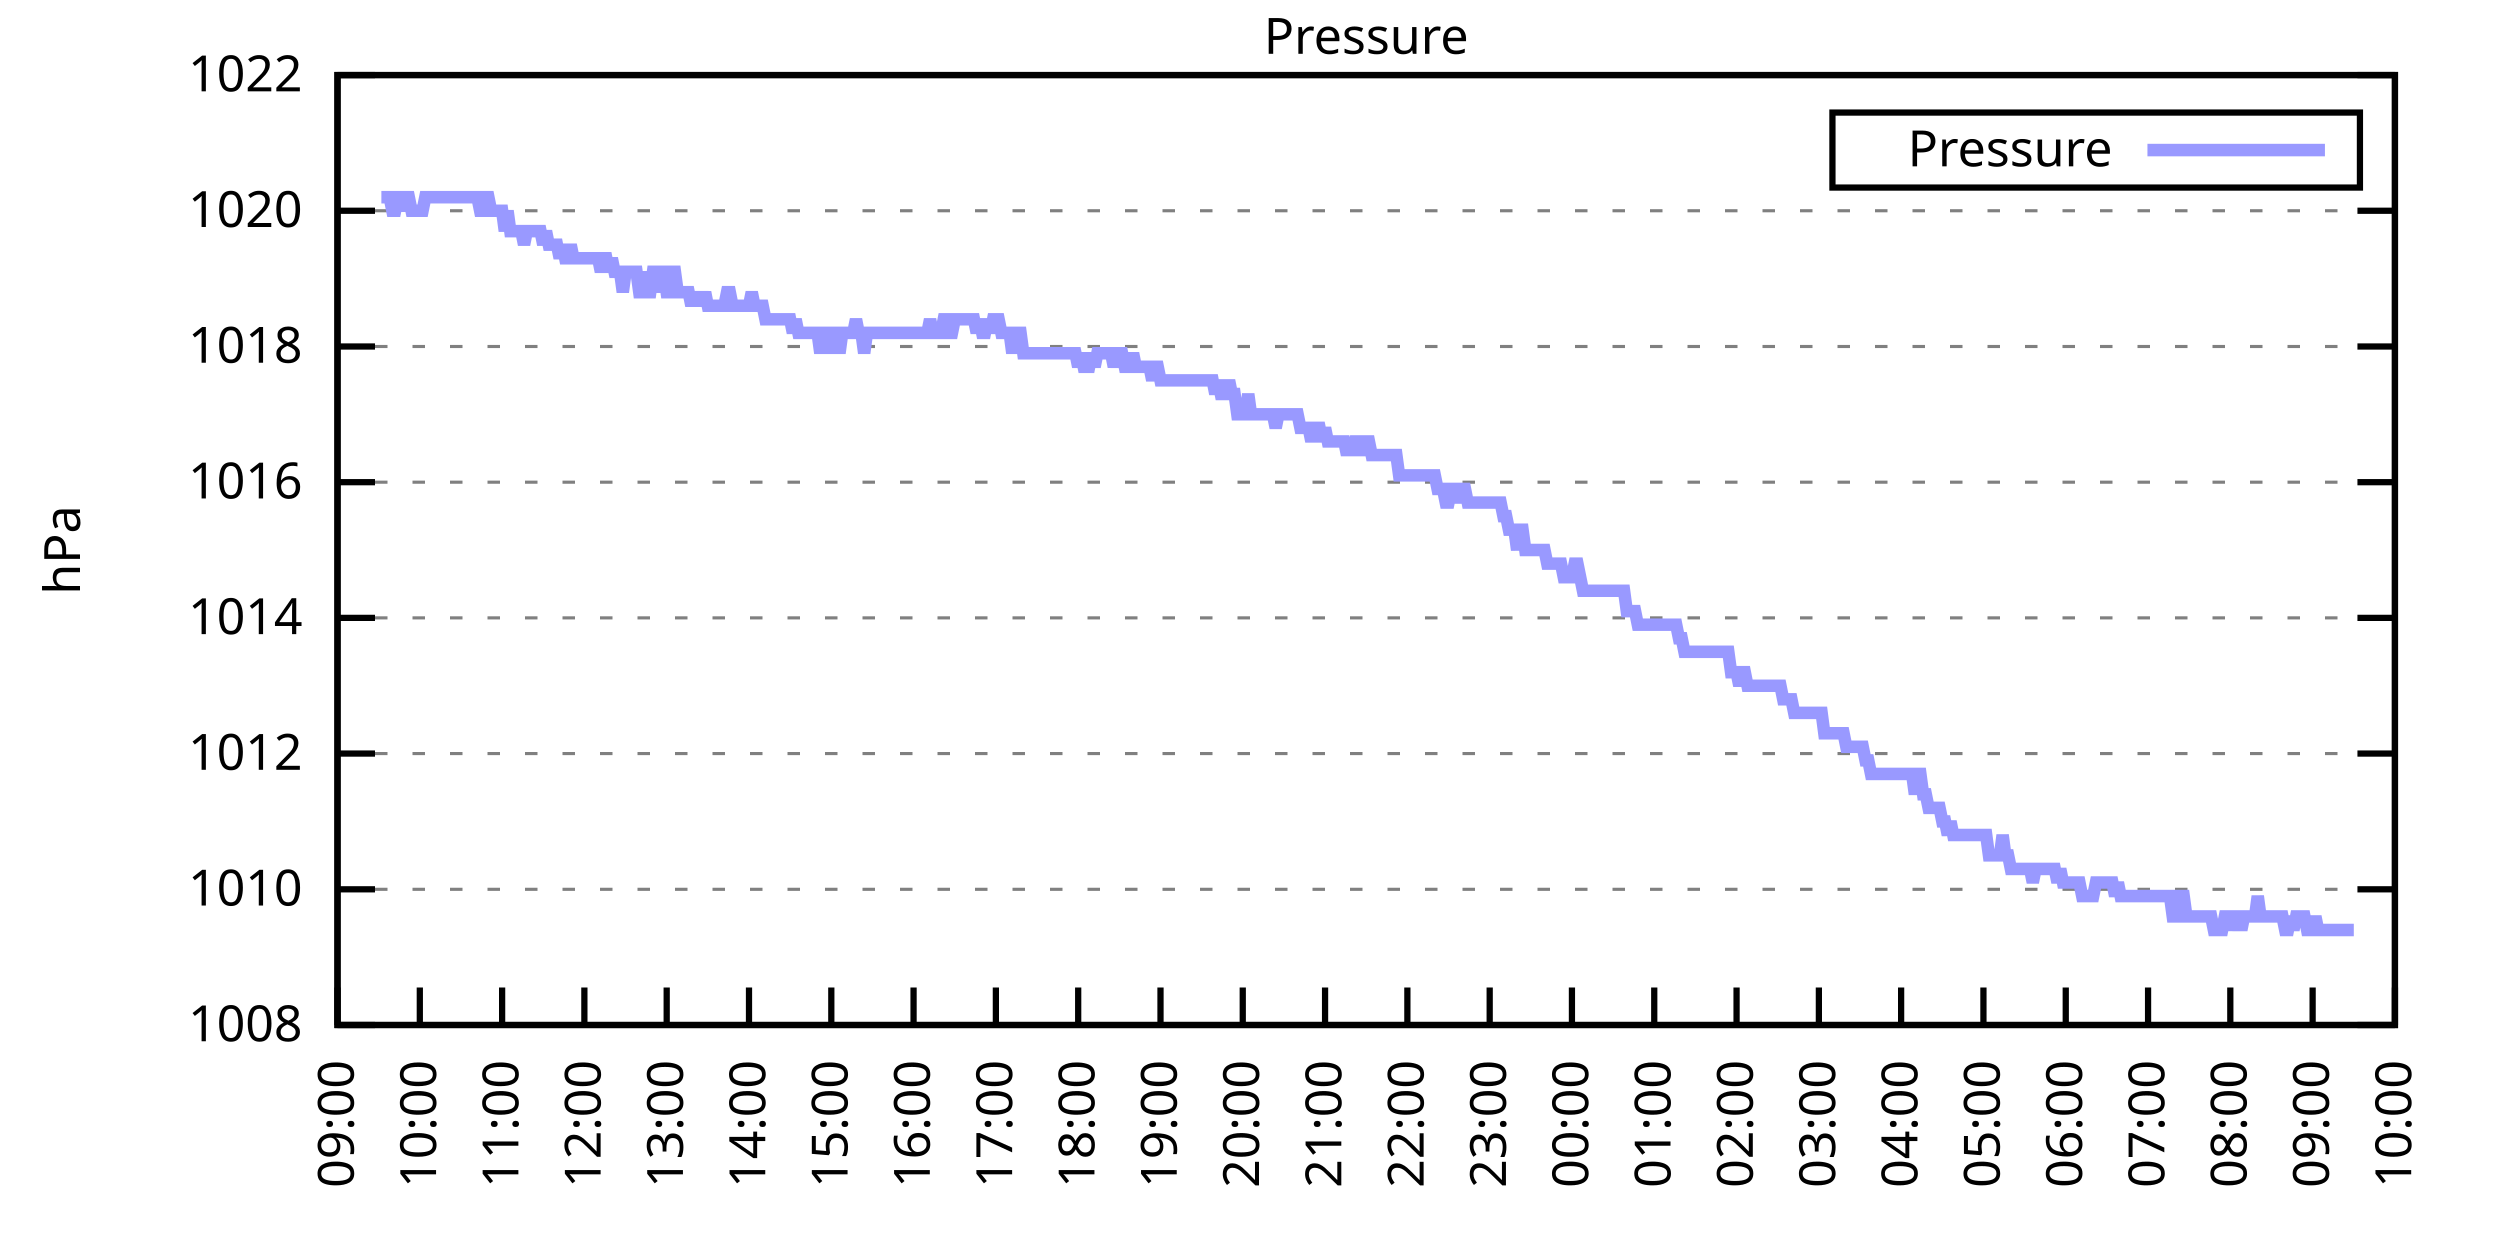
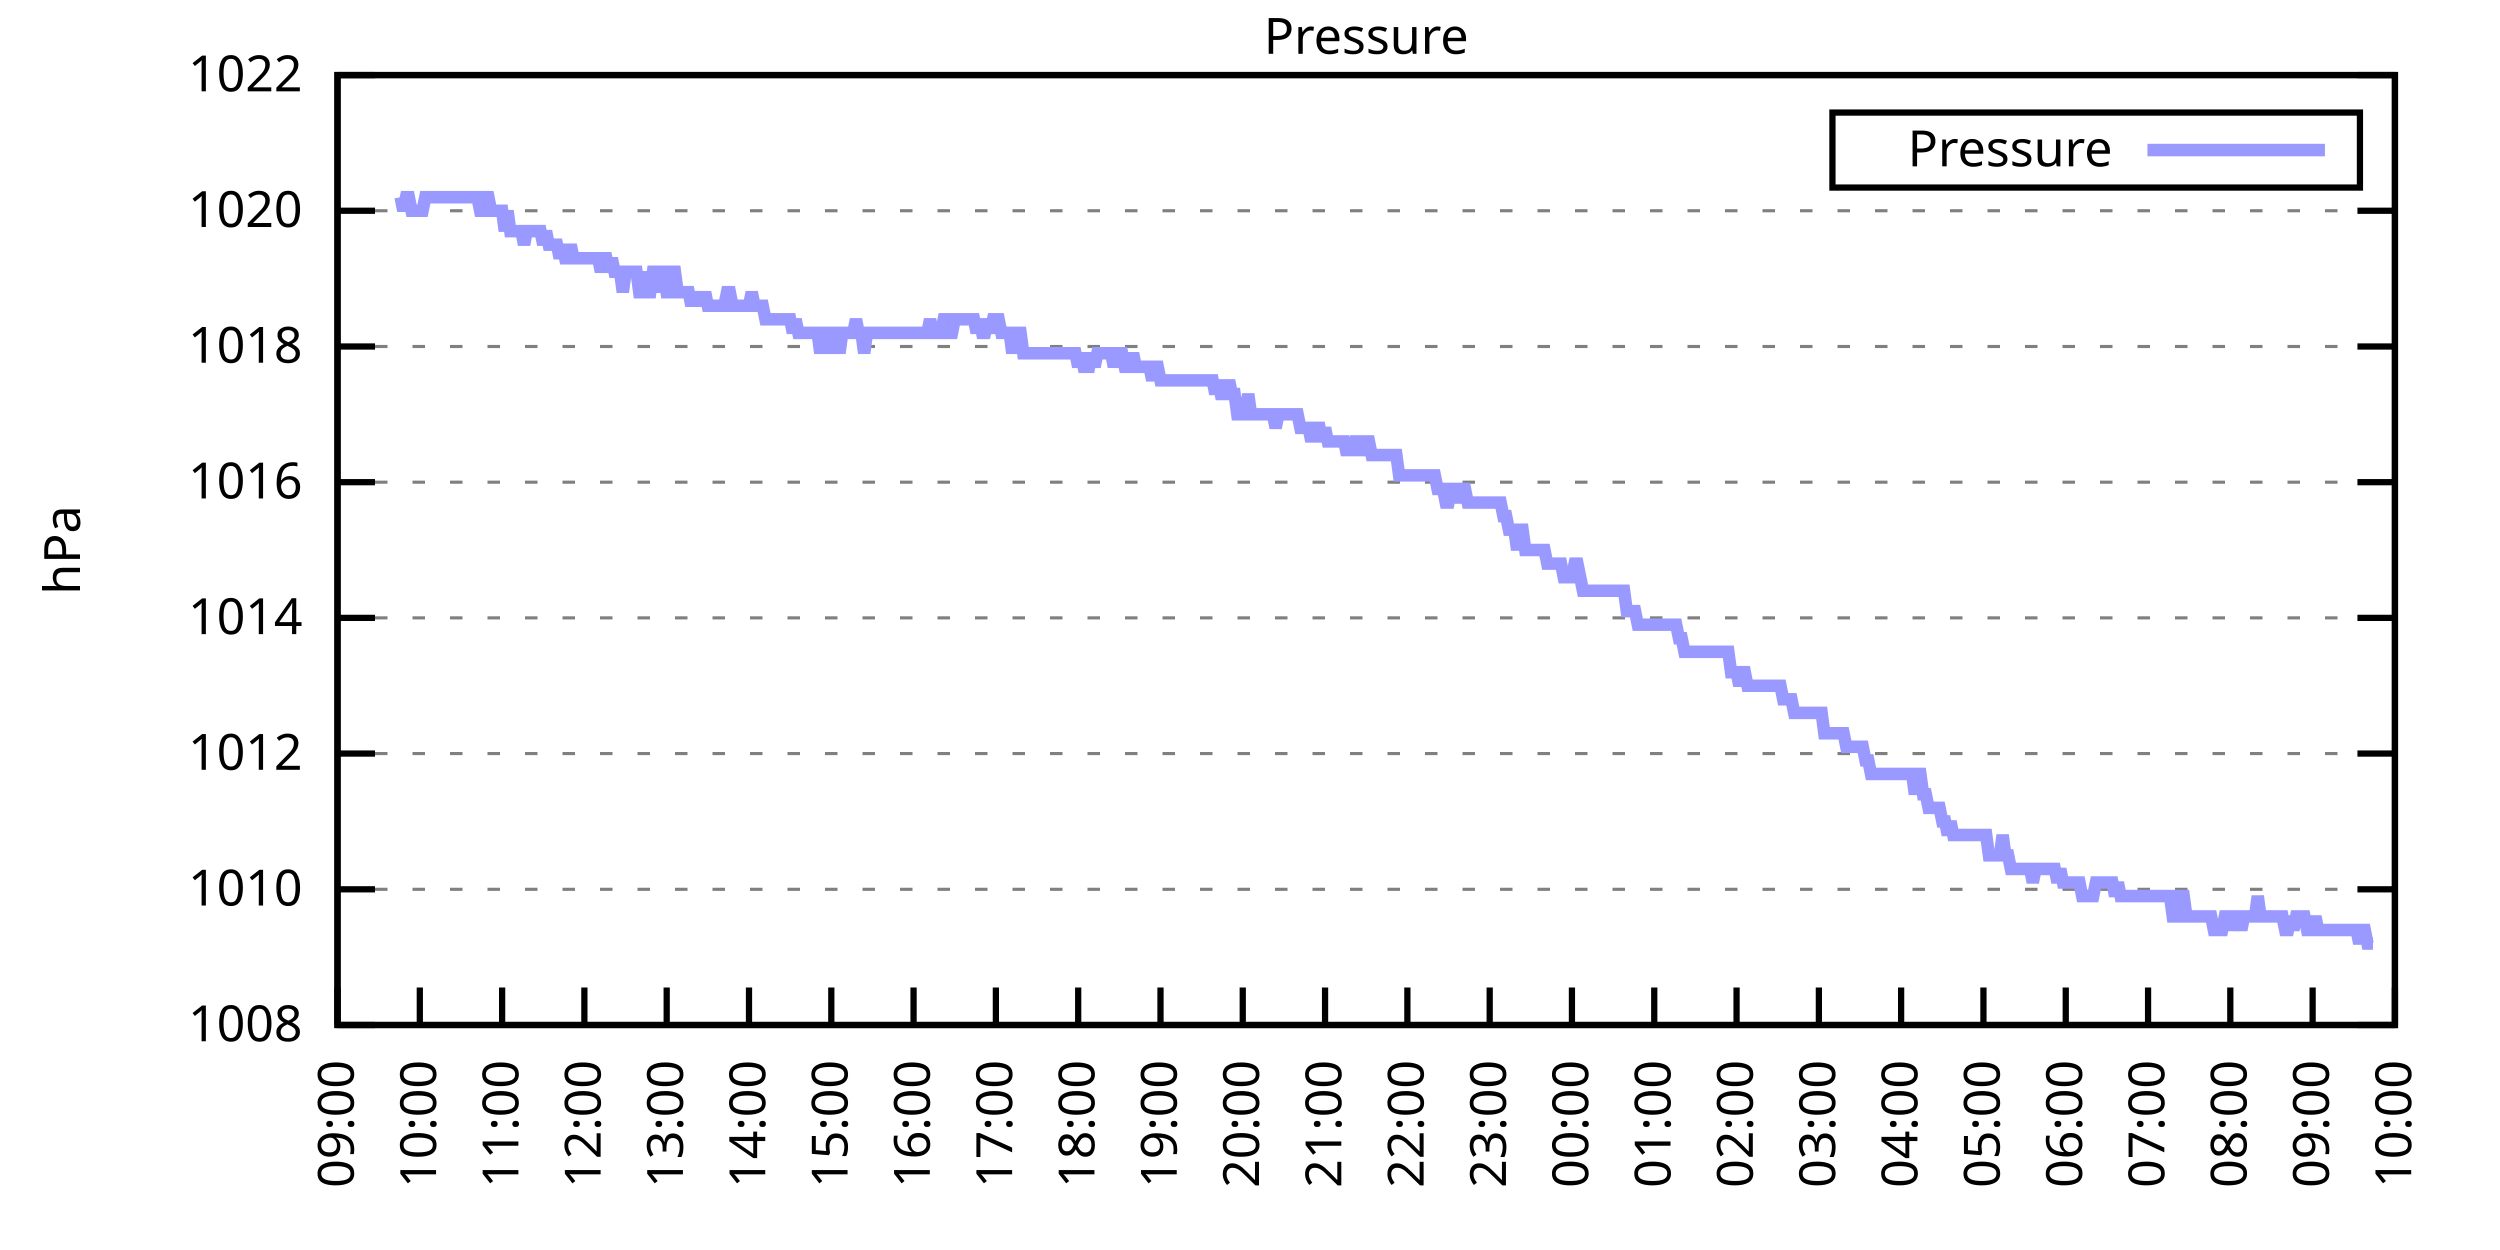
<svg xmlns="http://www.w3.org/2000/svg" xmlns:xlink="http://www.w3.org/1999/xlink" width="400" height="200" viewBox="0 0 400 200">
  <g id="gnuplot_canvas">
    <rect x="0" y="0" width="400" height="200" fill="none" />
    <defs>
      <circle id="gpDot" r="0.5" stroke-width="0.5" stroke="currentColor" />
      <path id="gpPt0" stroke-width="0.333" stroke="currentColor" d="M-1,0 h2 M0,-1 v2" />
      <path id="gpPt1" stroke-width="0.333" stroke="currentColor" d="M-1,-1 L1,1 M1,-1 L-1,1" />
      <path id="gpPt2" stroke-width="0.333" stroke="currentColor" d="M-1,0 L1,0 M0,-1 L0,1 M-1,-1 L1,1 M-1,1 L1,-1" />
      <rect id="gpPt3" stroke-width="0.333" stroke="currentColor" x="-1" y="-1" width="2" height="2" />
      <rect id="gpPt4" stroke-width="0.333" stroke="currentColor" fill="currentColor" x="-1" y="-1" width="2" height="2" />
      <circle id="gpPt5" stroke-width="0.333" stroke="currentColor" cx="0" cy="0" r="1" />
      <use xlink:href="#gpPt5" id="gpPt6" fill="currentColor" stroke="none" />
      <path id="gpPt7" stroke-width="0.333" stroke="currentColor" d="M0,-1.33 L-1.33,0.67 L1.33,0.67 z" />
      <use xlink:href="#gpPt7" id="gpPt8" fill="currentColor" stroke="none" />
      <use xlink:href="#gpPt7" id="gpPt9" stroke="currentColor" transform="rotate(180)" />
      <use xlink:href="#gpPt9" id="gpPt10" fill="currentColor" stroke="none" />
      <use xlink:href="#gpPt3" id="gpPt11" stroke="currentColor" transform="rotate(45)" />
      <use xlink:href="#gpPt11" id="gpPt12" fill="currentColor" stroke="none" />
      <path id="gpPt13" stroke-width="0.333" stroke="currentColor" d="M0,1.330 L1.265,0.411 L0.782,-1.067 L-0.782,-1.076 L-1.265,0.411 z" />
      <use xlink:href="#gpPt13" id="gpPt14" fill="currentColor" stroke="none" />
      <filter id="textbox" filterUnits="objectBoundingBox" x="0" y="0" height="1" width="1">
        <feFlood flood-color="white" flood-opacity="1" result="bgnd" />
        <feComposite in="SourceGraphic" in2="bgnd" operator="atop" />
      </filter>
      <filter id="greybox" filterUnits="objectBoundingBox" x="0" y="0" height="1" width="1">
        <feFlood flood-color="lightgrey" flood-opacity="1" result="grey" />
        <feComposite in="SourceGraphic" in2="grey" operator="atop" />
      </filter>
    </defs>
    <g fill="none" color="white" stroke="currentColor" stroke-width="1.00" stroke-linecap="butt" stroke-linejoin="miter">
</g>
    <g fill="none" color="black" stroke="currentColor" stroke-width="1.00" stroke-linecap="butt" stroke-linejoin="miter">
      <g stroke="none" shape-rendering="crispEdges">
        <polygon fill="rgb(255, 255, 255)" points="54.00,164.00 383.18,164.00 383.18,12.02 54.00,12.02 " />
      </g>
    </g>
    <g fill="none" color="black" stroke="currentColor" stroke-width="1.00" stroke-linecap="butt" stroke-linejoin="miter">
</g>
    <g fill="none" color="black" stroke="black" stroke-width="0.50" stroke-linecap="butt" stroke-linejoin="miter">
</g>
    <g fill="none" color="gray" stroke="currentColor" stroke-width="0.50" stroke-linecap="butt" stroke-linejoin="miter">
      <path stroke="gray" stroke-dasharray="2,4" class="gridline" d="M54.00,164.00 L383.19,164.00  " />
    </g>
    <g fill="none" color="gray" stroke="gray" stroke-width="1.00" stroke-linecap="butt" stroke-linejoin="miter">
</g>
    <g fill="none" color="black" stroke="currentColor" stroke-width="1.00" stroke-linecap="butt" stroke-linejoin="miter">
      <path stroke="black" d="M54.00,164.00 L60.00,164.00 M383.19,164.00 L377.19,164.00  " />
      <g transform="translate(48.40,166.60)" stroke="none" fill="black" font-family="Sans" font-size="8.00" text-anchor="end">
        <text>
          <tspan font-family="Sans"> 1008</tspan>
        </text>
      </g>
    </g>
    <g fill="none" color="black" stroke="currentColor" stroke-width="1.00" stroke-linecap="butt" stroke-linejoin="miter">
</g>
    <g fill="none" color="black" stroke="black" stroke-width="0.50" stroke-linecap="butt" stroke-linejoin="miter">
</g>
    <g fill="none" color="gray" stroke="currentColor" stroke-width="0.50" stroke-linecap="butt" stroke-linejoin="miter">
      <path stroke="gray" stroke-dasharray="2,4" class="gridline" d="M54.00,142.29 L383.19,142.29  " />
    </g>
    <g fill="none" color="gray" stroke="gray" stroke-width="1.00" stroke-linecap="butt" stroke-linejoin="miter">
</g>
    <g fill="none" color="black" stroke="currentColor" stroke-width="1.00" stroke-linecap="butt" stroke-linejoin="miter">
      <path stroke="black" d="M54.00,142.29 L60.00,142.29 M383.19,142.29 L377.19,142.29  " />
      <g transform="translate(48.40,144.89)" stroke="none" fill="black" font-family="Sans" font-size="8.00" text-anchor="end">
        <text>
          <tspan font-family="Sans"> 1010</tspan>
        </text>
      </g>
    </g>
    <g fill="none" color="black" stroke="currentColor" stroke-width="1.00" stroke-linecap="butt" stroke-linejoin="miter">
</g>
    <g fill="none" color="black" stroke="black" stroke-width="0.50" stroke-linecap="butt" stroke-linejoin="miter">
</g>
    <g fill="none" color="gray" stroke="currentColor" stroke-width="0.50" stroke-linecap="butt" stroke-linejoin="miter">
      <path stroke="gray" stroke-dasharray="2,4" class="gridline" d="M54.00,120.57 L383.19,120.57  " />
    </g>
    <g fill="none" color="gray" stroke="gray" stroke-width="1.00" stroke-linecap="butt" stroke-linejoin="miter">
</g>
    <g fill="none" color="black" stroke="currentColor" stroke-width="1.00" stroke-linecap="butt" stroke-linejoin="miter">
      <path stroke="black" d="M54.00,120.57 L60.00,120.57 M383.19,120.57 L377.19,120.57  " />
      <g transform="translate(48.40,123.17)" stroke="none" fill="black" font-family="Sans" font-size="8.00" text-anchor="end">
        <text>
          <tspan font-family="Sans"> 1012</tspan>
        </text>
      </g>
    </g>
    <g fill="none" color="black" stroke="currentColor" stroke-width="1.00" stroke-linecap="butt" stroke-linejoin="miter">
</g>
    <g fill="none" color="black" stroke="black" stroke-width="0.50" stroke-linecap="butt" stroke-linejoin="miter">
</g>
    <g fill="none" color="gray" stroke="currentColor" stroke-width="0.50" stroke-linecap="butt" stroke-linejoin="miter">
      <path stroke="gray" stroke-dasharray="2,4" class="gridline" d="M54.00,98.86 L383.19,98.86  " />
    </g>
    <g fill="none" color="gray" stroke="gray" stroke-width="1.00" stroke-linecap="butt" stroke-linejoin="miter">
</g>
    <g fill="none" color="black" stroke="currentColor" stroke-width="1.00" stroke-linecap="butt" stroke-linejoin="miter">
      <path stroke="black" d="M54.00,98.86 L60.00,98.86 M383.19,98.86 L377.19,98.86  " />
      <g transform="translate(48.40,101.46)" stroke="none" fill="black" font-family="Sans" font-size="8.00" text-anchor="end">
        <text>
          <tspan font-family="Sans"> 1014</tspan>
        </text>
      </g>
    </g>
    <g fill="none" color="black" stroke="currentColor" stroke-width="1.00" stroke-linecap="butt" stroke-linejoin="miter">
</g>
    <g fill="none" color="black" stroke="black" stroke-width="0.50" stroke-linecap="butt" stroke-linejoin="miter">
</g>
    <g fill="none" color="gray" stroke="currentColor" stroke-width="0.50" stroke-linecap="butt" stroke-linejoin="miter">
      <path stroke="gray" stroke-dasharray="2,4" class="gridline" d="M54.00,77.15 L383.19,77.15  " />
    </g>
    <g fill="none" color="gray" stroke="gray" stroke-width="1.00" stroke-linecap="butt" stroke-linejoin="miter">
</g>
    <g fill="none" color="black" stroke="currentColor" stroke-width="1.00" stroke-linecap="butt" stroke-linejoin="miter">
      <path stroke="black" d="M54.00,77.15 L60.00,77.15 M383.19,77.15 L377.19,77.15  " />
      <g transform="translate(48.40,79.75)" stroke="none" fill="black" font-family="Sans" font-size="8.00" text-anchor="end">
        <text>
          <tspan font-family="Sans"> 1016</tspan>
        </text>
      </g>
    </g>
    <g fill="none" color="black" stroke="currentColor" stroke-width="1.00" stroke-linecap="butt" stroke-linejoin="miter">
</g>
    <g fill="none" color="black" stroke="black" stroke-width="0.50" stroke-linecap="butt" stroke-linejoin="miter">
</g>
    <g fill="none" color="gray" stroke="currentColor" stroke-width="0.50" stroke-linecap="butt" stroke-linejoin="miter">
      <path stroke="gray" stroke-dasharray="2,4" class="gridline" d="M54.00,55.44 L383.19,55.44  " />
    </g>
    <g fill="none" color="gray" stroke="gray" stroke-width="1.00" stroke-linecap="butt" stroke-linejoin="miter">
</g>
    <g fill="none" color="black" stroke="currentColor" stroke-width="1.00" stroke-linecap="butt" stroke-linejoin="miter">
      <path stroke="black" d="M54.00,55.44 L60.00,55.44 M383.19,55.44 L377.19,55.44  " />
      <g transform="translate(48.40,58.04)" stroke="none" fill="black" font-family="Sans" font-size="8.00" text-anchor="end">
        <text>
          <tspan font-family="Sans"> 1018</tspan>
        </text>
      </g>
    </g>
    <g fill="none" color="black" stroke="currentColor" stroke-width="1.00" stroke-linecap="butt" stroke-linejoin="miter">
</g>
    <g fill="none" color="black" stroke="black" stroke-width="0.50" stroke-linecap="butt" stroke-linejoin="miter">
</g>
    <g fill="none" color="gray" stroke="currentColor" stroke-width="0.50" stroke-linecap="butt" stroke-linejoin="miter">
      <path stroke="gray" stroke-dasharray="2,4" class="gridline" d="M54.00,33.72 L383.19,33.72  " />
    </g>
    <g fill="none" color="gray" stroke="gray" stroke-width="1.00" stroke-linecap="butt" stroke-linejoin="miter">
</g>
    <g fill="none" color="black" stroke="currentColor" stroke-width="1.00" stroke-linecap="butt" stroke-linejoin="miter">
      <path stroke="black" d="M54.00,33.72 L60.00,33.72 M383.19,33.72 L377.19,33.72  " />
      <g transform="translate(48.40,36.32)" stroke="none" fill="black" font-family="Sans" font-size="8.00" text-anchor="end">
        <text>
          <tspan font-family="Sans"> 1020</tspan>
        </text>
      </g>
    </g>
    <g fill="none" color="black" stroke="currentColor" stroke-width="1.00" stroke-linecap="butt" stroke-linejoin="miter">
</g>
    <g fill="none" color="black" stroke="black" stroke-width="0.50" stroke-linecap="butt" stroke-linejoin="miter">
</g>
    <g fill="none" color="gray" stroke="currentColor" stroke-width="0.50" stroke-linecap="butt" stroke-linejoin="miter">
      <path stroke="gray" stroke-dasharray="2,4" class="gridline" d="M54.00,12.01 L383.19,12.01  " />
    </g>
    <g fill="none" color="gray" stroke="gray" stroke-width="1.00" stroke-linecap="butt" stroke-linejoin="miter">
</g>
    <g fill="none" color="black" stroke="currentColor" stroke-width="1.00" stroke-linecap="butt" stroke-linejoin="miter">
      <path stroke="black" d="M54.00,12.01 L60.00,12.01 M383.19,12.01 L377.19,12.01  " />
      <g transform="translate(48.40,14.61)" stroke="none" fill="black" font-family="Sans" font-size="8.00" text-anchor="end">
        <text>
          <tspan font-family="Sans"> 1022</tspan>
        </text>
      </g>
    </g>
    <g fill="none" color="black" stroke="currentColor" stroke-width="1.00" stroke-linecap="butt" stroke-linejoin="miter">
      <path stroke="black" d="M54.00,164.00 L54.00,158.00  " />
      <g transform="translate(56.60,169.60) rotate(270.00)" stroke="none" fill="black" font-family="Sans" font-size="8.00" text-anchor="end">
        <text>
          <tspan font-family="Sans">09:00</tspan>
        </text>
      </g>
    </g>
    <g fill="none" color="black" stroke="currentColor" stroke-width="1.00" stroke-linecap="butt" stroke-linejoin="miter">
      <path stroke="black" d="M67.17,164.00 L67.17,158.00  " />
      <g transform="translate(69.77,169.60) rotate(270.00)" stroke="none" fill="black" font-family="Sans" font-size="8.00" text-anchor="end">
        <text>
          <tspan font-family="Sans">10:00</tspan>
        </text>
      </g>
    </g>
    <g fill="none" color="black" stroke="currentColor" stroke-width="1.00" stroke-linecap="butt" stroke-linejoin="miter">
      <path stroke="black" d="M80.34,164.00 L80.34,158.00  " />
      <g transform="translate(82.94,169.60) rotate(270.00)" stroke="none" fill="black" font-family="Sans" font-size="8.00" text-anchor="end">
        <text>
          <tspan font-family="Sans">11:00</tspan>
        </text>
      </g>
    </g>
    <g fill="none" color="black" stroke="currentColor" stroke-width="1.00" stroke-linecap="butt" stroke-linejoin="miter">
      <path stroke="black" d="M93.50,164.00 L93.50,158.00  " />
      <g transform="translate(96.10,169.60) rotate(270.00)" stroke="none" fill="black" font-family="Sans" font-size="8.00" text-anchor="end">
        <text>
          <tspan font-family="Sans">12:00</tspan>
        </text>
      </g>
    </g>
    <g fill="none" color="black" stroke="currentColor" stroke-width="1.00" stroke-linecap="butt" stroke-linejoin="miter">
      <path stroke="black" d="M106.67,164.00 L106.67,158.00  " />
      <g transform="translate(109.27,169.60) rotate(270.00)" stroke="none" fill="black" font-family="Sans" font-size="8.00" text-anchor="end">
        <text>
          <tspan font-family="Sans">13:00</tspan>
        </text>
      </g>
    </g>
    <g fill="none" color="black" stroke="currentColor" stroke-width="1.00" stroke-linecap="butt" stroke-linejoin="miter">
      <path stroke="black" d="M119.84,164.00 L119.84,158.00  " />
      <g transform="translate(122.44,169.60) rotate(270.00)" stroke="none" fill="black" font-family="Sans" font-size="8.00" text-anchor="end">
        <text>
          <tspan font-family="Sans">14:00</tspan>
        </text>
      </g>
    </g>
    <g fill="none" color="black" stroke="currentColor" stroke-width="1.00" stroke-linecap="butt" stroke-linejoin="miter">
      <path stroke="black" d="M133.01,164.00 L133.01,158.00  " />
      <g transform="translate(135.61,169.60) rotate(270.00)" stroke="none" fill="black" font-family="Sans" font-size="8.00" text-anchor="end">
        <text>
          <tspan font-family="Sans">15:00</tspan>
        </text>
      </g>
    </g>
    <g fill="none" color="black" stroke="currentColor" stroke-width="1.00" stroke-linecap="butt" stroke-linejoin="miter">
      <path stroke="black" d="M146.17,164.00 L146.17,158.00  " />
      <g transform="translate(148.77,169.60) rotate(270.00)" stroke="none" fill="black" font-family="Sans" font-size="8.00" text-anchor="end">
        <text>
          <tspan font-family="Sans">16:00</tspan>
        </text>
      </g>
    </g>
    <g fill="none" color="black" stroke="currentColor" stroke-width="1.00" stroke-linecap="butt" stroke-linejoin="miter">
      <path stroke="black" d="M159.34,164.00 L159.34,158.00  " />
      <g transform="translate(161.94,169.60) rotate(270.00)" stroke="none" fill="black" font-family="Sans" font-size="8.00" text-anchor="end">
        <text>
          <tspan font-family="Sans">17:00</tspan>
        </text>
      </g>
    </g>
    <g fill="none" color="black" stroke="currentColor" stroke-width="1.00" stroke-linecap="butt" stroke-linejoin="miter">
      <path stroke="black" d="M172.51,164.00 L172.51,158.00  " />
      <g transform="translate(175.11,169.60) rotate(270.00)" stroke="none" fill="black" font-family="Sans" font-size="8.00" text-anchor="end">
        <text>
          <tspan font-family="Sans">18:00</tspan>
        </text>
      </g>
    </g>
    <g fill="none" color="black" stroke="currentColor" stroke-width="1.00" stroke-linecap="butt" stroke-linejoin="miter">
      <path stroke="black" d="M185.68,164.00 L185.68,158.00  " />
      <g transform="translate(188.28,169.60) rotate(270.00)" stroke="none" fill="black" font-family="Sans" font-size="8.00" text-anchor="end">
        <text>
          <tspan font-family="Sans">19:00</tspan>
        </text>
      </g>
    </g>
    <g fill="none" color="black" stroke="currentColor" stroke-width="1.00" stroke-linecap="butt" stroke-linejoin="miter">
      <path stroke="black" d="M198.84,164.00 L198.84,158.00  " />
      <g transform="translate(201.44,169.60) rotate(270.00)" stroke="none" fill="black" font-family="Sans" font-size="8.00" text-anchor="end">
        <text>
          <tspan font-family="Sans">20:00</tspan>
        </text>
      </g>
    </g>
    <g fill="none" color="black" stroke="currentColor" stroke-width="1.00" stroke-linecap="butt" stroke-linejoin="miter">
      <path stroke="black" d="M212.01,164.00 L212.01,158.00  " />
      <g transform="translate(214.61,169.60) rotate(270.00)" stroke="none" fill="black" font-family="Sans" font-size="8.00" text-anchor="end">
        <text>
          <tspan font-family="Sans">21:00</tspan>
        </text>
      </g>
    </g>
    <g fill="none" color="black" stroke="currentColor" stroke-width="1.00" stroke-linecap="butt" stroke-linejoin="miter">
      <path stroke="black" d="M225.18,164.00 L225.18,158.00  " />
      <g transform="translate(227.78,169.60) rotate(270.00)" stroke="none" fill="black" font-family="Sans" font-size="8.00" text-anchor="end">
        <text>
          <tspan font-family="Sans">22:00</tspan>
        </text>
      </g>
    </g>
    <g fill="none" color="black" stroke="currentColor" stroke-width="1.00" stroke-linecap="butt" stroke-linejoin="miter">
      <path stroke="black" d="M238.35,164.00 L238.35,158.00  " />
      <g transform="translate(240.95,169.60) rotate(270.00)" stroke="none" fill="black" font-family="Sans" font-size="8.00" text-anchor="end">
        <text>
          <tspan font-family="Sans">23:00</tspan>
        </text>
      </g>
    </g>
    <g fill="none" color="black" stroke="currentColor" stroke-width="1.00" stroke-linecap="butt" stroke-linejoin="miter">
      <path stroke="black" d="M251.51,164.00 L251.51,158.00  " />
      <g transform="translate(254.11,169.60) rotate(270.00)" stroke="none" fill="black" font-family="Sans" font-size="8.00" text-anchor="end">
        <text>
          <tspan font-family="Sans">00:00</tspan>
        </text>
      </g>
    </g>
    <g fill="none" color="black" stroke="currentColor" stroke-width="1.00" stroke-linecap="butt" stroke-linejoin="miter">
      <path stroke="black" d="M264.68,164.00 L264.68,158.00  " />
      <g transform="translate(267.28,169.60) rotate(270.00)" stroke="none" fill="black" font-family="Sans" font-size="8.00" text-anchor="end">
        <text>
          <tspan font-family="Sans">01:00</tspan>
        </text>
      </g>
    </g>
    <g fill="none" color="black" stroke="currentColor" stroke-width="1.00" stroke-linecap="butt" stroke-linejoin="miter">
      <path stroke="black" d="M277.85,164.00 L277.85,158.00  " />
      <g transform="translate(280.45,169.60) rotate(270.00)" stroke="none" fill="black" font-family="Sans" font-size="8.00" text-anchor="end">
        <text>
          <tspan font-family="Sans">02:00</tspan>
        </text>
      </g>
    </g>
    <g fill="none" color="black" stroke="currentColor" stroke-width="1.00" stroke-linecap="butt" stroke-linejoin="miter">
      <path stroke="black" d="M291.02,164.00 L291.02,158.00  " />
      <g transform="translate(293.62,169.60) rotate(270.00)" stroke="none" fill="black" font-family="Sans" font-size="8.00" text-anchor="end">
        <text>
          <tspan font-family="Sans">03:00</tspan>
        </text>
      </g>
    </g>
    <g fill="none" color="black" stroke="currentColor" stroke-width="1.00" stroke-linecap="butt" stroke-linejoin="miter">
      <path stroke="black" d="M304.18,164.00 L304.18,158.00  " />
      <g transform="translate(306.78,169.60) rotate(270.00)" stroke="none" fill="black" font-family="Sans" font-size="8.00" text-anchor="end">
        <text>
          <tspan font-family="Sans">04:00</tspan>
        </text>
      </g>
    </g>
    <g fill="none" color="black" stroke="currentColor" stroke-width="1.00" stroke-linecap="butt" stroke-linejoin="miter">
      <path stroke="black" d="M317.35,164.00 L317.35,158.00  " />
      <g transform="translate(319.95,169.60) rotate(270.00)" stroke="none" fill="black" font-family="Sans" font-size="8.00" text-anchor="end">
        <text>
          <tspan font-family="Sans">05:00</tspan>
        </text>
      </g>
    </g>
    <g fill="none" color="black" stroke="currentColor" stroke-width="1.00" stroke-linecap="butt" stroke-linejoin="miter">
      <path stroke="black" d="M330.52,164.00 L330.52,158.00  " />
      <g transform="translate(333.12,169.60) rotate(270.00)" stroke="none" fill="black" font-family="Sans" font-size="8.00" text-anchor="end">
        <text>
          <tspan font-family="Sans">06:00</tspan>
        </text>
      </g>
    </g>
    <g fill="none" color="black" stroke="currentColor" stroke-width="1.00" stroke-linecap="butt" stroke-linejoin="miter">
      <path stroke="black" d="M343.69,164.00 L343.69,158.00  " />
      <g transform="translate(346.29,169.60) rotate(270.00)" stroke="none" fill="black" font-family="Sans" font-size="8.00" text-anchor="end">
        <text>
          <tspan font-family="Sans">07:00</tspan>
        </text>
      </g>
    </g>
    <g fill="none" color="black" stroke="currentColor" stroke-width="1.00" stroke-linecap="butt" stroke-linejoin="miter">
      <path stroke="black" d="M356.85,164.00 L356.85,158.00  " />
      <g transform="translate(359.45,169.60) rotate(270.00)" stroke="none" fill="black" font-family="Sans" font-size="8.00" text-anchor="end">
        <text>
          <tspan font-family="Sans">08:00</tspan>
        </text>
      </g>
    </g>
    <g fill="none" color="black" stroke="currentColor" stroke-width="1.00" stroke-linecap="butt" stroke-linejoin="miter">
      <path stroke="black" d="M370.02,164.00 L370.02,158.00  " />
      <g transform="translate(372.62,169.60) rotate(270.00)" stroke="none" fill="black" font-family="Sans" font-size="8.00" text-anchor="end">
        <text>
          <tspan font-family="Sans">09:00</tspan>
        </text>
      </g>
    </g>
    <g fill="none" color="black" stroke="currentColor" stroke-width="1.00" stroke-linecap="butt" stroke-linejoin="miter">
      <path stroke="black" d="M383.19,164.00 L383.19,158.00  " />
      <g transform="translate(385.79,169.60) rotate(270.00)" stroke="none" fill="black" font-family="Sans" font-size="8.00" text-anchor="end">
        <text>
          <tspan font-family="Sans">10:00</tspan>
        </text>
      </g>
    </g>
    <g fill="none" color="black" stroke="currentColor" stroke-width="1.00" stroke-linecap="butt" stroke-linejoin="miter">
</g>
    <g fill="none" color="black" stroke="currentColor" stroke-width="1.00" stroke-linecap="butt" stroke-linejoin="miter">
      <path stroke="black" d="M54.00,12.01 L54.00,164.00 L383.19,164.00 L383.19,12.01 L54.00,12.01 Z  " />
    </g>
    <g fill="none" color="black" stroke="currentColor" stroke-width="1.00" stroke-linecap="butt" stroke-linejoin="miter">
</g>
    <g fill="none" color="black" stroke="currentColor" stroke-width="1.00" stroke-linecap="butt" stroke-linejoin="miter">
      <path stroke="black" d="M293.19,30.01 L293.19,18.01 L377.59,18.01 L377.59,30.01 L293.19,30.01 Z  " />
    </g>
    <g id="Pressure_plot_1">
      <g fill="none" color="white" stroke="black" stroke-width="2.00" stroke-linecap="butt" stroke-linejoin="miter">
</g>
      <g fill="none" color="black" stroke="currentColor" stroke-width="2.00" stroke-linecap="butt" stroke-linejoin="miter">
        <g transform="translate(337.99,26.61)" stroke="none" fill="black" font-family="Sans" font-size="8.00" text-anchor="end">
          <text>
            <tspan font-family="Sans">Pressure</tspan>
          </text>
        </g>
      </g>
      <g fill="none" color="black" stroke="currentColor" stroke-width="2.00" stroke-linecap="butt" stroke-linejoin="miter">
-         <path stroke="rgb(153, 153, 255)" d="M343.59,24.01 L371.99,24.01 M61.02,31.55 L61.46,31.55 L61.90,31.55 L62.34,31.55 L62.78,33.72 L63.22,33.72   L63.66,31.55 L64.10,31.55 L64.53,33.72 L64.97,31.55 L65.41,31.55 L65.85,33.72 L66.29,33.72 L66.73,33.72   L67.17,33.72 L67.61,33.72 L68.05,31.55 L68.48,31.55 L68.92,31.55 L69.36,31.55 L69.80,31.55 L70.24,31.55   L70.68,31.55 L71.12,31.55 L71.56,31.55 L72.00,31.55 L72.43,31.55 L72.87,31.55 L73.31,31.55 L73.75,31.55   L74.19,31.55 L74.63,31.55 L75.07,31.55 L75.51,31.55 L75.95,31.55 L76.38,31.55 L76.82,33.72 L77.26,33.72   L77.70,31.55 L78.14,31.55 L78.58,33.72 L79.02,33.72 L79.46,33.72 L79.90,33.72 L80.34,33.72 L80.77,36.98   L81.21,33.72 L81.65,36.98 L82.09,36.98 L82.53,36.98 L82.97,36.98 L83.41,36.98 L83.85,39.15 L84.29,36.98   L84.72,36.98 L85.16,36.98 L85.60,36.98 L86.04,36.98 L86.48,36.98 L86.92,39.15 L87.36,36.98 L87.80,39.15   L88.24,39.15 L88.67,39.15 L89.11,39.15 L89.55,41.32 L89.99,39.15 L90.43,41.32 L90.87,41.32 L91.31,39.15   L91.75,41.32 L92.19,41.32 L92.62,41.32 L93.06,41.32 L93.50,41.32 L93.94,41.32 L94.38,41.32 L94.82,41.32   L95.26,41.32 L95.70,41.32 L96.14,43.49 L96.58,41.32 L97.01,41.32 L97.45,43.49 L97.89,41.32 L98.33,43.49   L98.77,43.49 L99.21,43.49 L99.65,46.75 L100.09,43.49 L100.53,43.49 L100.96,43.49 L101.40,43.49 L101.84,43.49   L102.28,46.75 L102.72,46.75 L103.16,43.49 L103.60,46.75 L104.04,46.75 L104.48,43.49 L104.91,43.49 L105.35,46.75   L105.79,43.49 L106.23,43.49 L106.67,46.75 L107.11,46.75 L107.55,43.49 L107.99,43.49 L108.43,46.75 L108.87,46.75   L109.30,46.75 L109.74,46.75 L110.18,46.75 L110.62,48.92 L111.06,46.75 L111.50,48.92 L111.94,46.75 L112.38,48.92   L112.82,46.75 L113.25,48.92 L113.69,48.92 L114.13,48.92 L114.57,48.92 L115.01,48.92 L115.45,48.92 L115.89,48.92   L116.33,46.75 L116.77,46.75 L117.20,48.92 L117.64,48.92 L118.08,48.92 L118.52,48.92 L118.96,48.92 L119.40,48.92   L119.84,48.92 L120.28,46.75 L120.72,48.92 L121.15,48.92 L121.59,48.92 L122.03,48.92 L122.47,51.09 L122.91,51.09   L123.35,51.09 L123.79,51.09 L124.23,51.09 L124.67,51.09 L125.11,51.09 L125.54,51.09 L125.98,51.09 L126.42,51.09   L126.86,53.26 L127.30,51.09 L127.74,53.26 L128.18,53.26 L128.62,53.26 L129.06,53.26 L129.49,53.26 L129.93,53.26   L130.37,53.26 L130.81,53.26 L131.25,56.52 L131.69,53.26 L132.13,53.26 L132.57,56.52 L133.01,53.26 L133.44,53.26   L133.88,53.26 L134.32,56.52 L134.76,53.26 L135.20,53.26 L135.64,53.26 L136.08,53.26 L136.52,53.26 L136.96,51.09   L137.39,53.26 L137.83,53.26 L138.27,56.52 L138.71,53.26 L139.15,53.26 L139.59,53.26 L140.03,53.26 L140.47,53.26   L140.91,53.26 L141.35,53.26 L141.78,53.26 L142.22,53.26 L142.66,53.26 L143.10,53.26 L143.54,53.26 L143.98,53.26   L144.42,53.26 L144.86,53.26 L145.30,53.26 L145.73,53.26 L146.17,53.26 L146.61,53.26 L147.05,53.26 L147.49,53.26   L147.93,53.26 L148.37,53.26 L148.81,51.09 L149.25,53.26 L149.68,53.26 L150.12,53.26 L150.56,53.26 L151.00,51.09   L151.44,51.09 L151.88,53.26 L152.32,53.26 L152.76,51.09 L153.20,51.09 L153.63,51.09 L154.07,51.09 L154.51,51.09   L154.95,51.09 L155.39,51.09 L155.83,51.09 L156.27,53.26 L156.71,51.09 L157.15,53.26 L157.59,53.26 L158.02,51.09   L158.46,53.26 L158.90,51.09 L159.34,51.09 L159.78,51.09 L160.22,53.26 L160.66,53.26 L161.10,53.26 L161.54,53.26   L161.97,56.52 L162.41,53.26 L162.85,53.26 L163.29,53.26 L163.73,56.52 L164.17,56.52 L164.61,56.52 L165.05,56.52   L165.49,56.52 L165.92,56.52 L166.36,56.52 L166.80,56.52 L167.24,56.52 L167.68,56.52 L168.12,56.52 L168.56,56.52   L169.00,56.52 L169.44,56.52 L169.87,56.52 L170.31,56.52 L170.75,56.52 L171.19,56.52 L171.63,56.52 L172.07,56.52   L172.51,58.69 L172.95,56.52 L173.39,58.69 L173.83,58.69 L174.26,58.69 L174.70,56.52 L175.14,58.69 L175.58,56.52   L176.02,56.52 L176.46,56.52 L176.90,56.52 L177.34,56.52 L177.78,56.52 L178.21,58.69 L178.65,56.52 L179.09,56.52   L179.53,56.52 L179.97,58.69 L180.41,58.69 L180.85,58.69 L181.29,56.52 L181.73,58.69 L182.16,58.69 L182.60,58.69   L183.04,58.69 L183.48,58.69 L183.92,58.69 L184.36,60.86 L184.80,58.69 L185.24,58.69 L185.68,60.86 L186.11,60.86   L186.55,60.86 L186.99,60.86 L187.43,60.86 L187.87,60.86 L188.31,60.86 L188.75,60.86 L189.19,60.86 L189.63,60.86   L190.07,60.86 L190.50,60.86 L190.94,60.86 L191.38,60.86 L191.82,60.86 L192.26,60.86 L192.70,60.86 L193.14,60.86   L193.58,60.86 L194.02,60.86 L194.45,63.04 L194.89,60.86 L195.33,63.04 L195.77,63.04 L196.21,63.04 L196.65,60.86   L197.09,63.04 L197.53,63.04 L197.97,66.29 L198.40,66.29 L198.84,66.29 L199.28,66.29 L199.72,63.04 L200.16,66.29   L200.60,66.29 L201.04,66.29 L201.48,66.29 L201.92,66.29 L202.35,66.29 L202.79,66.29 L203.23,66.29 L203.67,66.29   L204.11,68.46 L204.55,66.29 L204.99,66.29 L205.43,66.29 L205.87,66.29 L206.31,66.29 L206.74,66.29 L207.18,66.29   L207.62,66.29 L208.06,68.46 L208.50,68.46 L208.94,68.46 L209.38,68.46 L209.82,70.63 L210.26,68.46 L210.69,68.46   L211.13,68.46 L211.57,70.63 L212.01,68.46 L212.45,70.63 L212.89,70.63 L213.33,70.63 L213.77,70.63 L214.21,70.63   L214.64,70.63 L215.08,70.63 L215.52,72.81 L215.96,70.63 L216.40,72.81 L216.84,70.63 L217.28,70.63 L217.72,72.81   L218.16,70.63 L218.60,70.63 L219.03,70.63 L219.47,72.81 L219.91,72.81 L220.35,72.81 L220.79,72.81 L221.23,72.81   L221.67,72.81 L222.11,72.81 L222.55,72.81 L222.98,72.81 L223.42,72.81 L223.86,76.06 L224.30,76.06 L224.74,76.06   L225.18,76.06 L225.62,76.06 L226.06,76.06 L226.50,76.06 L226.93,76.06 L227.37,76.06 L227.81,76.06 L228.25,76.06   L228.69,76.06 L229.13,76.06 L229.57,76.06 L230.01,78.23 L230.45,78.23 L230.88,78.23 L231.32,80.41 L231.76,80.41   L232.20,78.23 L232.64,78.23 L233.08,80.41 L233.52,78.23 L233.96,78.23 L234.40,78.23 L234.84,80.41 L235.27,80.41   L235.71,80.41 L236.15,80.41 L236.59,80.41 L237.03,80.41 L237.47,80.41 L237.91,80.41 L238.35,80.41 L238.79,80.41   L239.22,80.41 L239.66,80.41 L240.10,80.41 L240.54,82.58 L240.98,82.58 L241.42,84.75 L241.86,84.75 L242.30,84.75   L242.74,88.00 L243.17,84.75 L243.61,84.75 L244.05,88.00 L244.49,88.00 L244.93,88.00 L245.37,88.00 L245.81,88.00   L246.25,88.00 L246.69,88.00 L247.12,88.00 L247.56,90.18 L248.00,90.18 L248.44,90.18 L248.88,90.18 L249.32,90.18   L249.76,90.18 L250.20,92.35 L250.64,92.35 L251.08,92.35 L251.51,92.35 L251.95,90.18 L252.39,90.18 L252.83,92.35   L253.27,94.52 L253.71,94.52 L254.15,94.52 L254.59,94.52 L255.03,94.52 L255.46,94.52 L255.90,94.52 L256.34,94.52   L256.78,94.52 L257.22,94.52 L257.66,94.52 L258.10,94.52 L258.54,94.52 L258.98,94.52 L259.41,94.52 L259.85,94.52   L260.29,97.78 L260.73,97.78 L261.17,97.78 L261.61,97.78 L262.05,99.95 L262.49,99.95 L262.93,99.95 L263.36,99.95   L263.80,99.95 L264.24,99.95 L264.68,99.95 L265.12,99.95 L265.56,99.95 L266.00,99.95 L266.44,99.95 L266.88,99.95   L267.32,99.95 L267.75,99.95 L268.19,99.95 L268.63,102.12 L269.07,102.12 L269.51,104.29 L269.95,104.29 L270.39,104.29   L270.83,104.29 L271.27,104.29 L271.70,104.29 L272.14,104.29 L272.58,104.29 L273.02,104.29 L273.46,104.29 L273.90,104.29   L274.34,104.29 L274.78,104.29 L275.22,104.29 L275.65,104.29 L276.09,104.29 L276.53,104.29 L276.97,107.55 L277.41,107.55   L277.85,107.55 L278.29,109.72 L278.73,107.55 L279.17,107.55 L279.60,109.72 L280.04,109.72 L280.48,109.72 L280.92,109.72   L281.36,109.72 L281.80,109.72 L282.24,109.72 L282.68,109.72 L283.12,109.72 L283.56,109.72 L283.99,109.72 L284.43,109.72   L284.87,109.72 L285.31,111.89 L285.75,111.89 L286.19,111.89 L286.63,111.89 L287.07,114.06 L287.51,114.06 L287.94,114.06   L288.38,114.06 L288.82,114.06 L289.26,114.06 L289.70,114.06 L290.14,114.06 L290.58,114.06 L291.02,114.06 L291.46,114.06   L291.89,117.32 L292.33,117.32 L292.77,117.32 L293.21,117.32 L293.65,117.32 L294.09,117.32 L294.53,117.32 L294.97,117.32   L295.41,119.49 L295.84,119.49 L296.28,119.49 L296.72,119.49 L297.16,119.49 L297.60,119.49 L298.04,119.49 L298.48,121.66   L298.92,121.66 L299.36,123.83 L299.80,123.83 L300.23,123.83 L300.67,123.83 L301.11,123.83 L301.55,123.83 L301.99,123.83   L302.43,123.83 L302.87,123.83 L303.31,123.83 L303.75,123.83 L304.18,123.83 L304.62,123.83 L305.06,123.83 L305.50,123.83   L305.94,123.83 L306.38,127.09 L306.82,123.83 L307.26,123.83 L307.70,127.09 L308.13,127.09 L308.57,129.26 L309.01,129.26   L309.45,129.26 L309.89,129.26 L310.33,129.26 L310.77,131.43 L311.21,131.43 L311.65,133.60 L312.08,131.43 L312.52,133.60   L312.96,133.60 L313.40,133.60 L313.84,133.60 L314.28,133.60 L314.72,133.60 L315.16,133.60 L315.60,133.60 L316.04,133.60   L316.47,133.60 L316.91,133.60 L317.35,133.60 L317.79,133.60 L318.23,136.86 L318.67,136.86 L319.11,136.86 L319.55,136.86   L319.99,136.86 L320.42,133.60 L320.86,136.86 L321.30,136.86 L321.74,139.03 L322.18,139.03 L322.62,139.03 L323.06,139.03   L323.50,139.03 L323.94,139.03 L324.37,139.03 L324.81,139.03 L325.25,141.20 L325.69,139.03 L326.13,139.03 L326.57,139.03   L327.01,139.03 L327.45,139.03 L327.89,139.03 L328.33,139.03 L328.76,139.03 L329.20,141.20 L329.64,139.03 L330.08,141.20   L330.52,141.20 L330.96,141.20 L331.40,141.20 L331.84,141.20 L332.28,141.20 L332.71,141.20 L333.15,143.37 L333.59,143.37   L334.03,143.37 L334.47,143.37 L334.91,143.37 L335.35,141.20 L335.79,141.20 L336.23,141.20 L336.66,141.20 L337.10,141.20   L337.54,141.20 L337.98,141.20 L338.42,143.37 L338.86,141.20 L339.30,143.37 L339.74,143.37 L340.18,143.37 L340.61,143.37   L341.05,143.37 L341.49,143.37 L341.93,143.37 L342.37,143.37 L342.81,143.37 L343.25,143.37 L343.69,143.37 L344.13,143.37   L344.57,143.37 L345.00,143.37 L345.44,143.37 L345.88,143.37 L346.32,143.37 L346.76,143.37 L347.20,143.37 L347.64,146.63   L348.08,146.63 L348.52,146.63 L348.95,143.37 L349.39,143.37 L349.83,146.63 L350.27,146.63 L350.71,146.63 L351.15,146.63   L351.59,146.63 L352.03,146.63 L352.47,146.63 L352.90,146.63 L353.34,146.63 L353.78,146.63 L354.22,148.80 L354.66,148.80   L355.10,148.80 L355.54,148.80 L355.98,146.63 L356.42,146.63 L356.85,148.80 L357.29,146.63 L357.73,146.63 L358.17,146.63   L358.61,148.80 L359.05,146.63 L359.49,146.63 L359.93,146.63 L360.37,146.63 L360.81,146.63 L361.24,143.37 L361.68,146.63   L362.12,146.63 L362.56,146.63 L363.00,146.63 L363.44,146.63 L363.88,146.63 L364.32,146.63 L364.76,146.63 L365.19,146.63   L365.63,148.80 L366.07,148.80 L366.51,146.63 L366.95,148.80 L367.39,146.63 L367.83,146.63 L368.27,146.63 L368.71,146.63   L369.14,148.80 L369.58,148.80 L370.02,148.80 L370.46,146.63 L370.90,148.80 L371.34,148.80 L371.78,148.80 L372.22,148.80   L372.66,148.80 L373.09,148.80 L373.53,148.80 L373.97,148.80 L374.41,148.80 L374.85,148.80 L375.29,148.80 L375.73,148.80   L376.17,148.80 L376.61,148.80  " />
+         <path stroke="rgb(153, 153, 255)" d="M343.59,24.01 L371.99,24.01 M64.10,31.55 L64.53,33.72 L64.97,31.55 L65.41,31.55 L65.85,33.72 L66.29,33.72   L66.73,33.72 L67.17,33.72 L67.61,33.72 L68.05,31.55 L68.48,31.55 L68.92,31.55 L69.36,31.55 L69.80,31.55   L70.24,31.55 L70.68,31.55 L71.12,31.55 L71.56,31.55 L72.00,31.55 L72.43,31.55 L72.87,31.55 L73.31,31.55   L73.75,31.55 L74.19,31.55 L74.63,31.55 L75.07,31.55 L75.51,31.55 L75.95,31.55 L76.38,31.55 L76.82,33.72   L77.26,33.72 L77.70,31.55 L78.14,31.55 L78.58,33.72 L79.02,33.72 L79.46,33.72 L79.90,33.72 L80.34,33.72   L80.77,36.98 L81.21,33.72 L81.65,36.98 L82.09,36.98 L82.53,36.98 L82.97,36.98 L83.41,36.98 L83.85,39.15   L84.29,36.98 L84.72,36.98 L85.16,36.98 L85.60,36.98 L86.04,36.98 L86.48,36.98 L86.92,39.15 L87.36,36.98   L87.80,39.15 L88.24,39.15 L88.67,39.15 L89.11,39.15 L89.55,41.32 L89.99,39.15 L90.43,41.32 L90.87,41.32   L91.31,39.15 L91.75,41.32 L92.19,41.32 L92.62,41.32 L93.06,41.32 L93.50,41.32 L93.94,41.32 L94.38,41.32   L94.82,41.32 L95.26,41.32 L95.70,41.32 L96.14,43.49 L96.58,41.32 L97.01,41.32 L97.45,43.49 L97.89,41.32   L98.33,43.49 L98.77,43.49 L99.21,43.49 L99.65,46.75 L100.09,43.49 L100.53,43.49 L100.96,43.49 L101.40,43.49   L101.84,43.49 L102.28,46.75 L102.72,46.75 L103.16,43.49 L103.60,46.75 L104.04,46.75 L104.48,43.49 L104.91,43.49   L105.35,46.75 L105.79,43.49 L106.23,43.49 L106.67,46.75 L107.11,46.75 L107.55,43.49 L107.99,43.49 L108.43,46.75   L108.87,46.75 L109.30,46.75 L109.74,46.75 L110.18,46.75 L110.62,48.92 L111.06,46.75 L111.50,48.92 L111.94,46.75   L112.38,48.92 L112.82,46.75 L113.25,48.92 L113.69,48.92 L114.13,48.92 L114.57,48.92 L115.01,48.92 L115.45,48.92   L115.89,48.92 L116.33,46.75 L116.77,46.75 L117.20,48.92 L117.64,48.92 L118.08,48.92 L118.52,48.92 L118.96,48.92   L119.40,48.92 L119.84,48.92 L120.28,46.75 L120.72,48.92 L121.15,48.92 L121.59,48.92 L122.03,48.92 L122.47,51.09   L122.91,51.09 L123.35,51.09 L123.79,51.09 L124.23,51.09 L124.67,51.09 L125.11,51.09 L125.54,51.09 L125.98,51.09   L126.42,51.09 L126.86,53.26 L127.30,51.09 L127.74,53.26 L128.18,53.26 L128.62,53.26 L129.06,53.26 L129.49,53.26   L129.93,53.26 L130.37,53.26 L130.81,53.26 L131.25,56.52 L131.69,53.26 L132.13,53.26 L132.57,56.52 L133.01,53.26   L133.44,53.26 L133.88,53.26 L134.32,56.52 L134.76,53.26 L135.20,53.26 L135.64,53.26 L136.08,53.26 L136.52,53.26   L136.96,51.09 L137.39,53.26 L137.83,53.26 L138.27,56.52 L138.71,53.26 L139.15,53.26 L139.59,53.26 L140.03,53.26   L140.47,53.26 L140.91,53.26 L141.35,53.26 L141.78,53.26 L142.22,53.26 L142.66,53.26 L143.10,53.26 L143.54,53.26   L143.98,53.26 L144.42,53.26 L144.86,53.26 L145.30,53.26 L145.73,53.26 L146.17,53.26 L146.61,53.26 L147.05,53.26   L147.49,53.26 L147.93,53.26 L148.37,53.26 L148.81,51.09 L149.25,53.26 L149.68,53.26 L150.12,53.26 L150.56,53.26   L151.00,51.09 L151.44,51.09 L151.88,53.26 L152.32,53.26 L152.76,51.09 L153.20,51.09 L153.63,51.09 L154.07,51.09   L154.51,51.09 L154.95,51.09 L155.39,51.09 L155.83,51.09 L156.27,53.26 L156.71,51.09 L157.15,53.26 L157.59,53.26   L158.02,51.09 L158.46,53.26 L158.90,51.09 L159.34,51.09 L159.78,51.09 L160.22,53.26 L160.66,53.26 L161.10,53.26   L161.54,53.26 L161.97,56.52 L162.41,53.26 L162.85,53.26 L163.29,53.26 L163.73,56.52 L164.17,56.52 L164.61,56.52   L165.05,56.52 L165.49,56.52 L165.92,56.52 L166.36,56.52 L166.80,56.52 L167.24,56.52 L167.68,56.52 L168.12,56.52   L168.56,56.52 L169.00,56.52 L169.44,56.52 L169.87,56.52 L170.31,56.52 L170.75,56.52 L171.19,56.52 L171.63,56.52   L172.07,56.52 L172.51,58.69 L172.95,56.52 L173.39,58.69 L173.83,58.69 L174.26,58.69 L174.70,56.52 L175.14,58.69   L175.58,56.52 L176.02,56.52 L176.46,56.52 L176.90,56.52 L177.34,56.52 L177.78,56.52 L178.21,58.69 L178.65,56.52   L179.09,56.52 L179.53,56.52 L179.97,58.69 L180.41,58.69 L180.85,58.69 L181.29,56.52 L181.73,58.69 L182.16,58.69   L182.60,58.69 L183.04,58.69 L183.48,58.69 L183.92,58.69 L184.36,60.86 L184.80,58.69 L185.24,58.69 L185.68,60.86   L186.11,60.86 L186.55,60.86 L186.99,60.86 L187.43,60.86 L187.87,60.86 L188.31,60.86 L188.75,60.86 L189.19,60.86   L189.63,60.86 L190.07,60.86 L190.50,60.86 L190.94,60.86 L191.38,60.86 L191.82,60.86 L192.26,60.86 L192.70,60.86   L193.14,60.86 L193.58,60.86 L194.02,60.86 L194.45,63.04 L194.89,60.86 L195.33,63.04 L195.77,63.04 L196.21,63.04   L196.65,60.86 L197.09,63.04 L197.53,63.04 L197.97,66.29 L198.40,66.29 L198.84,66.29 L199.28,66.29 L199.72,63.04   L200.16,66.29 L200.60,66.29 L201.04,66.29 L201.48,66.29 L201.92,66.29 L202.35,66.29 L202.79,66.29 L203.23,66.29   L203.67,66.29 L204.11,68.46 L204.55,66.29 L204.99,66.29 L205.43,66.29 L205.87,66.29 L206.31,66.29 L206.74,66.29   L207.18,66.29 L207.62,66.29 L208.06,68.46 L208.50,68.46 L208.94,68.46 L209.38,68.46 L209.82,70.63 L210.26,68.46   L210.69,68.46 L211.13,68.46 L211.57,70.63 L212.01,68.46 L212.45,70.63 L212.89,70.63 L213.33,70.63 L213.77,70.63   L214.21,70.63 L214.64,70.63 L215.08,70.63 L215.52,72.81 L215.96,70.63 L216.40,72.81 L216.84,70.63 L217.28,70.63   L217.72,72.81 L218.16,70.63 L218.60,70.63 L219.03,70.63 L219.47,72.81 L219.91,72.81 L220.35,72.81 L220.79,72.81   L221.23,72.81 L221.67,72.81 L222.11,72.81 L222.55,72.81 L222.98,72.81 L223.42,72.81 L223.86,76.06 L224.30,76.06   L224.74,76.06 L225.18,76.06 L225.62,76.06 L226.06,76.06 L226.50,76.06 L226.93,76.06 L227.37,76.06 L227.81,76.06   L228.25,76.06 L228.69,76.06 L229.13,76.06 L229.57,76.06 L230.01,78.23 L230.45,78.23 L230.88,78.23 L231.32,80.41   L231.76,80.41 L232.20,78.23 L232.64,78.23 L233.08,80.41 L233.52,78.23 L233.96,78.23 L234.40,78.23 L234.84,80.41   L235.27,80.41 L235.71,80.41 L236.15,80.41 L236.59,80.41 L237.03,80.41 L237.47,80.41 L237.91,80.41 L238.35,80.41   L238.79,80.41 L239.22,80.41 L239.66,80.41 L240.10,80.41 L240.54,82.58 L240.98,82.58 L241.42,84.75 L241.86,84.75   L242.30,84.75 L242.74,88.00 L243.17,84.75 L243.61,84.75 L244.05,88.00 L244.49,88.00 L244.93,88.00 L245.37,88.00   L245.81,88.00 L246.25,88.00 L246.69,88.00 L247.12,88.00 L247.56,90.18 L248.00,90.18 L248.44,90.18 L248.88,90.18   L249.32,90.18 L249.76,90.18 L250.20,92.35 L250.64,92.35 L251.08,92.35 L251.51,92.35 L251.95,90.18 L252.39,90.18   L252.83,92.35 L253.27,94.52 L253.71,94.52 L254.15,94.52 L254.59,94.52 L255.03,94.52 L255.46,94.52 L255.90,94.52   L256.34,94.52 L256.78,94.52 L257.22,94.52 L257.66,94.52 L258.10,94.52 L258.54,94.52 L258.98,94.52 L259.41,94.52   L259.85,94.52 L260.29,97.78 L260.73,97.78 L261.17,97.78 L261.61,97.78 L262.05,99.95 L262.49,99.95 L262.93,99.95   L263.36,99.95 L263.80,99.95 L264.24,99.95 L264.68,99.95 L265.12,99.95 L265.56,99.95 L266.00,99.95 L266.44,99.95   L266.88,99.95 L267.32,99.95 L267.75,99.95 L268.19,99.95 L268.63,102.12 L269.07,102.12 L269.51,104.29 L269.95,104.29   L270.39,104.29 L270.83,104.29 L271.27,104.29 L271.70,104.29 L272.14,104.29 L272.58,104.29 L273.02,104.29 L273.46,104.29   L273.90,104.29 L274.34,104.29 L274.78,104.29 L275.22,104.29 L275.65,104.29 L276.09,104.29 L276.53,104.29 L276.97,107.55   L277.41,107.55 L277.85,107.55 L278.29,109.72 L278.73,107.55 L279.17,107.55 L279.60,109.72 L280.04,109.72 L280.48,109.72   L280.92,109.72 L281.36,109.72 L281.80,109.72 L282.24,109.72 L282.68,109.72 L283.12,109.72 L283.56,109.72 L283.99,109.72   L284.43,109.72 L284.87,109.72 L285.31,111.89 L285.75,111.89 L286.19,111.89 L286.63,111.89 L287.07,114.06 L287.51,114.06   L287.94,114.06 L288.38,114.06 L288.82,114.06 L289.26,114.06 L289.70,114.06 L290.14,114.06 L290.58,114.06 L291.02,114.06   L291.46,114.06 L291.89,117.32 L292.33,117.32 L292.77,117.32 L293.21,117.32 L293.65,117.32 L294.09,117.32 L294.53,117.32   L294.97,117.32 L295.41,119.49 L295.84,119.49 L296.28,119.49 L296.72,119.49 L297.16,119.49 L297.60,119.49 L298.04,119.49   L298.48,121.66 L298.92,121.66 L299.36,123.83 L299.80,123.83 L300.23,123.83 L300.67,123.83 L301.11,123.83 L301.55,123.83   L301.99,123.83 L302.43,123.83 L302.87,123.83 L303.31,123.83 L303.75,123.83 L304.18,123.83 L304.62,123.83 L305.06,123.83   L305.50,123.83 L305.94,123.83 L306.38,127.09 L306.82,123.83 L307.26,123.83 L307.70,127.09 L308.13,127.09 L308.57,129.26   L309.01,129.26 L309.45,129.26 L309.89,129.26 L310.33,129.26 L310.77,131.43 L311.21,131.43 L311.65,133.60 L312.08,131.43   L312.52,133.60 L312.96,133.60 L313.40,133.60 L313.84,133.60 L314.28,133.60 L314.72,133.60 L315.16,133.60 L315.60,133.60   L316.04,133.60 L316.47,133.60 L316.91,133.60 L317.35,133.60 L317.79,133.60 L318.23,136.86 L318.67,136.86 L319.11,136.86   L319.55,136.86 L319.99,136.86 L320.42,133.60 L320.86,136.86 L321.30,136.86 L321.74,139.03 L322.18,139.03 L322.62,139.03   L323.06,139.03 L323.50,139.03 L323.94,139.03 L324.37,139.03 L324.81,139.03 L325.25,141.20 L325.69,139.03 L326.13,139.03   L326.57,139.03 L327.01,139.03 L327.45,139.03 L327.89,139.03 L328.33,139.03 L328.76,139.03 L329.20,141.20 L329.64,139.03   L330.08,141.20 L330.52,141.20 L330.96,141.20 L331.40,141.20 L331.84,141.20 L332.28,141.20 L332.71,141.20 L333.15,143.37   L333.59,143.37 L334.03,143.37 L334.47,143.37 L334.91,143.37 L335.35,141.20 L335.79,141.20 L336.23,141.20 L336.66,141.20   L337.10,141.20 L337.54,141.20 L337.98,141.20 L338.42,143.37 L338.86,141.20 L339.30,143.37 L339.74,143.37 L340.18,143.37   L340.61,143.37 L341.05,143.37 L341.49,143.37 L341.93,143.37 L342.37,143.37 L342.81,143.37 L343.25,143.37 L343.69,143.37   L344.13,143.37 L344.57,143.37 L345.00,143.37 L345.44,143.37 L345.88,143.37 L346.32,143.37 L346.76,143.37 L347.20,143.37   L347.64,146.63 L348.08,146.63 L348.52,146.63 L348.95,143.37 L349.39,143.37 L349.83,146.63 L350.27,146.63 L350.71,146.63   L351.15,146.63 L351.59,146.63 L352.03,146.63 L352.47,146.63 L352.90,146.63 L353.34,146.63 L353.78,146.63 L354.22,148.80   L354.66,148.80 L355.10,148.80 L355.54,148.80 L355.98,146.63 L356.42,146.63 L356.85,148.80 L357.29,146.63 L357.73,146.63   L358.17,146.63 L358.61,148.80 L359.05,146.63 L359.49,146.63 L359.93,146.63 L360.37,146.63 L360.81,146.63 L361.24,143.37   L361.68,146.63 L362.12,146.63 L362.56,146.63 L363.00,146.63 L363.44,146.63 L363.88,146.63 L364.32,146.63 L364.76,146.63   L365.19,146.63 L365.63,148.80 L366.07,148.80 L366.51,146.63 L366.95,148.80 L367.39,146.63 L367.83,146.63 L368.27,146.63   L368.71,146.63 L369.14,148.80 L369.58,148.80 L370.02,148.80 L370.46,146.63 L370.90,148.80 L371.34,148.80 L371.78,148.80   L372.22,148.80 L372.66,148.80 L373.09,148.80 L373.53,148.80 L373.97,148.80 L374.41,148.80 L374.85,148.80 L375.29,148.80   L375.73,148.80 L376.17,148.80 L376.61,148.80 L377.05,148.80 L377.48,150.97 L377.92,148.80 L378.36,148.80 L378.80,150.97   L379.24,150.97 L379.68,150.97  " />
      </g>
    </g>
    <g fill="none" color="black" stroke="currentColor" stroke-width="2.00" stroke-linecap="butt" stroke-linejoin="miter">
</g>
    <g fill="none" color="black" stroke="black" stroke-width="1.00" stroke-linecap="butt" stroke-linejoin="miter">
</g>
    <g fill="none" color="black" stroke="currentColor" stroke-width="1.00" stroke-linecap="butt" stroke-linejoin="miter">
      <path stroke="black" d="M54.00,12.01 L54.00,164.00 L383.19,164.00 L383.19,12.01 L54.00,12.01 Z  " />
      <g transform="translate(12.80,88.01) rotate(270.00)" stroke="none" fill="black" font-family="Sans" font-size="8.00" text-anchor="middle">
        <text>
          <tspan font-family="Sans">hPa</tspan>
        </text>
      </g>
    </g>
    <g fill="none" color="black" stroke="currentColor" stroke-width="1.00" stroke-linecap="butt" stroke-linejoin="miter">
</g>
    <g fill="none" color="black" stroke="currentColor" stroke-width="1.00" stroke-linecap="butt" stroke-linejoin="miter">
      <g transform="translate(218.59,8.61)" stroke="none" fill="black" font-family="Sans" font-size="8.00" text-anchor="middle">
        <text>
          <tspan font-family="Sans">Pressure</tspan>
        </text>
      </g>
    </g>
    <g fill="none" color="black" stroke="currentColor" stroke-width="1.00" stroke-linecap="butt" stroke-linejoin="miter">
</g>
  </g>
</svg>
